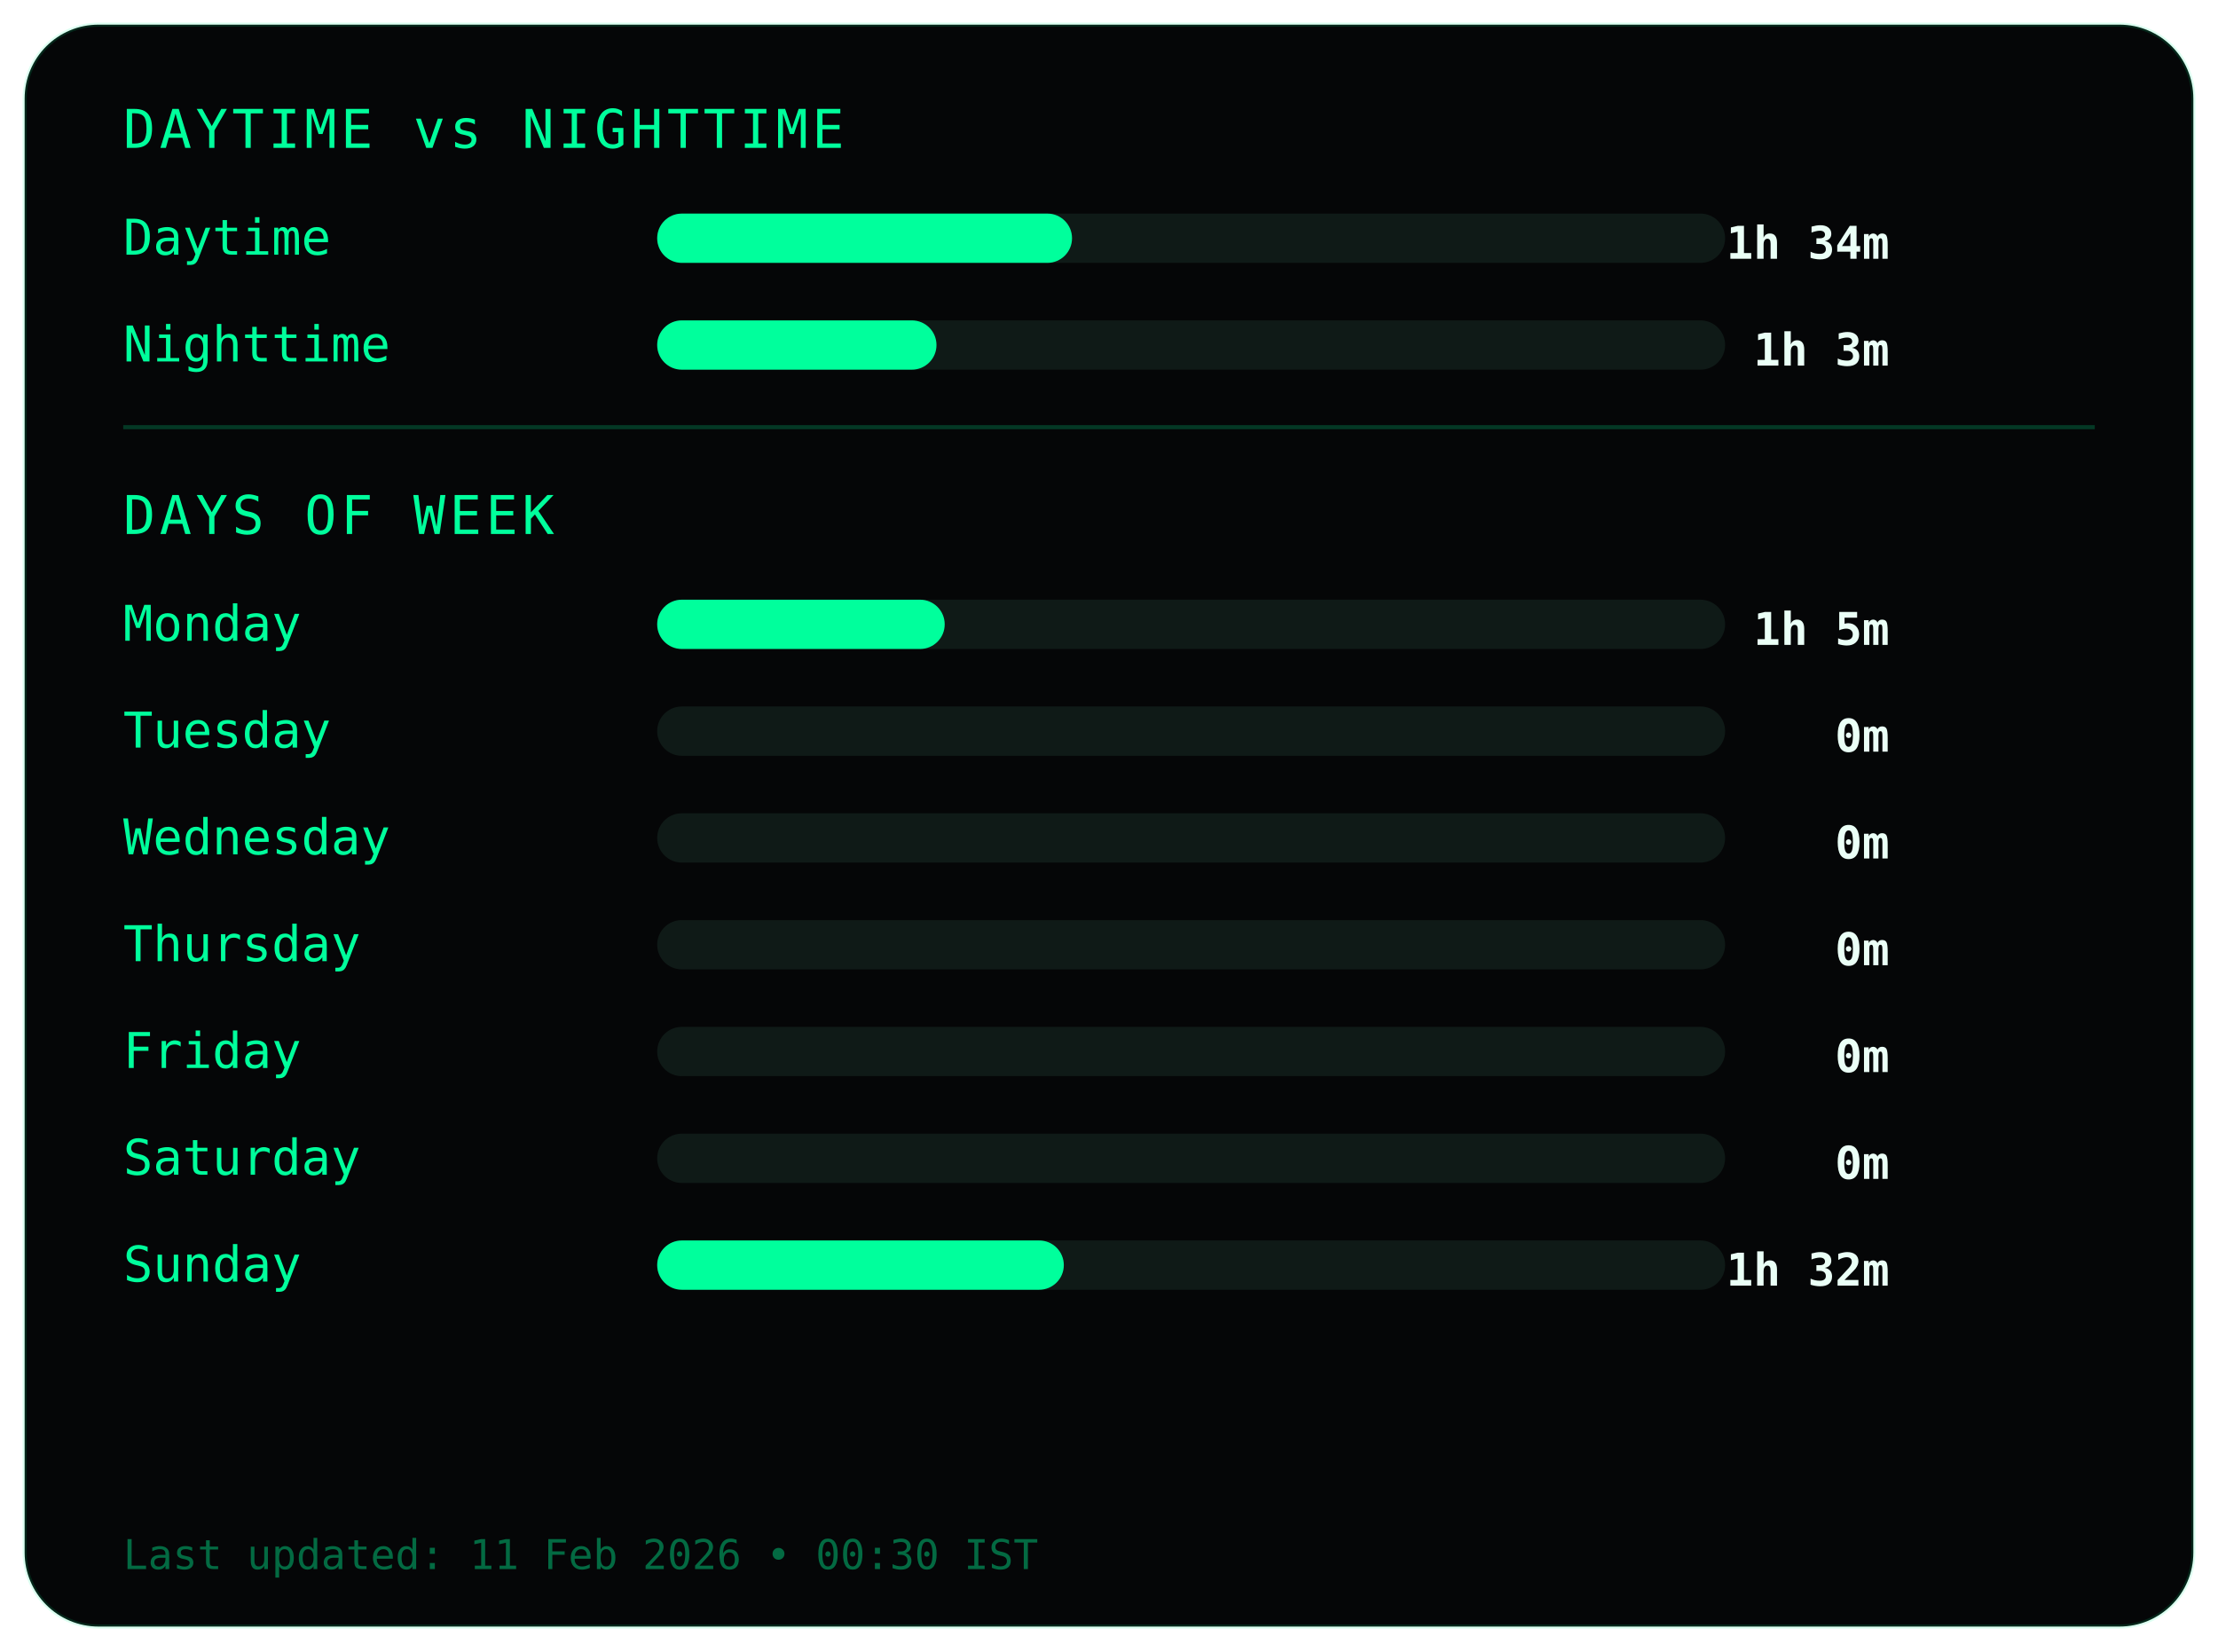
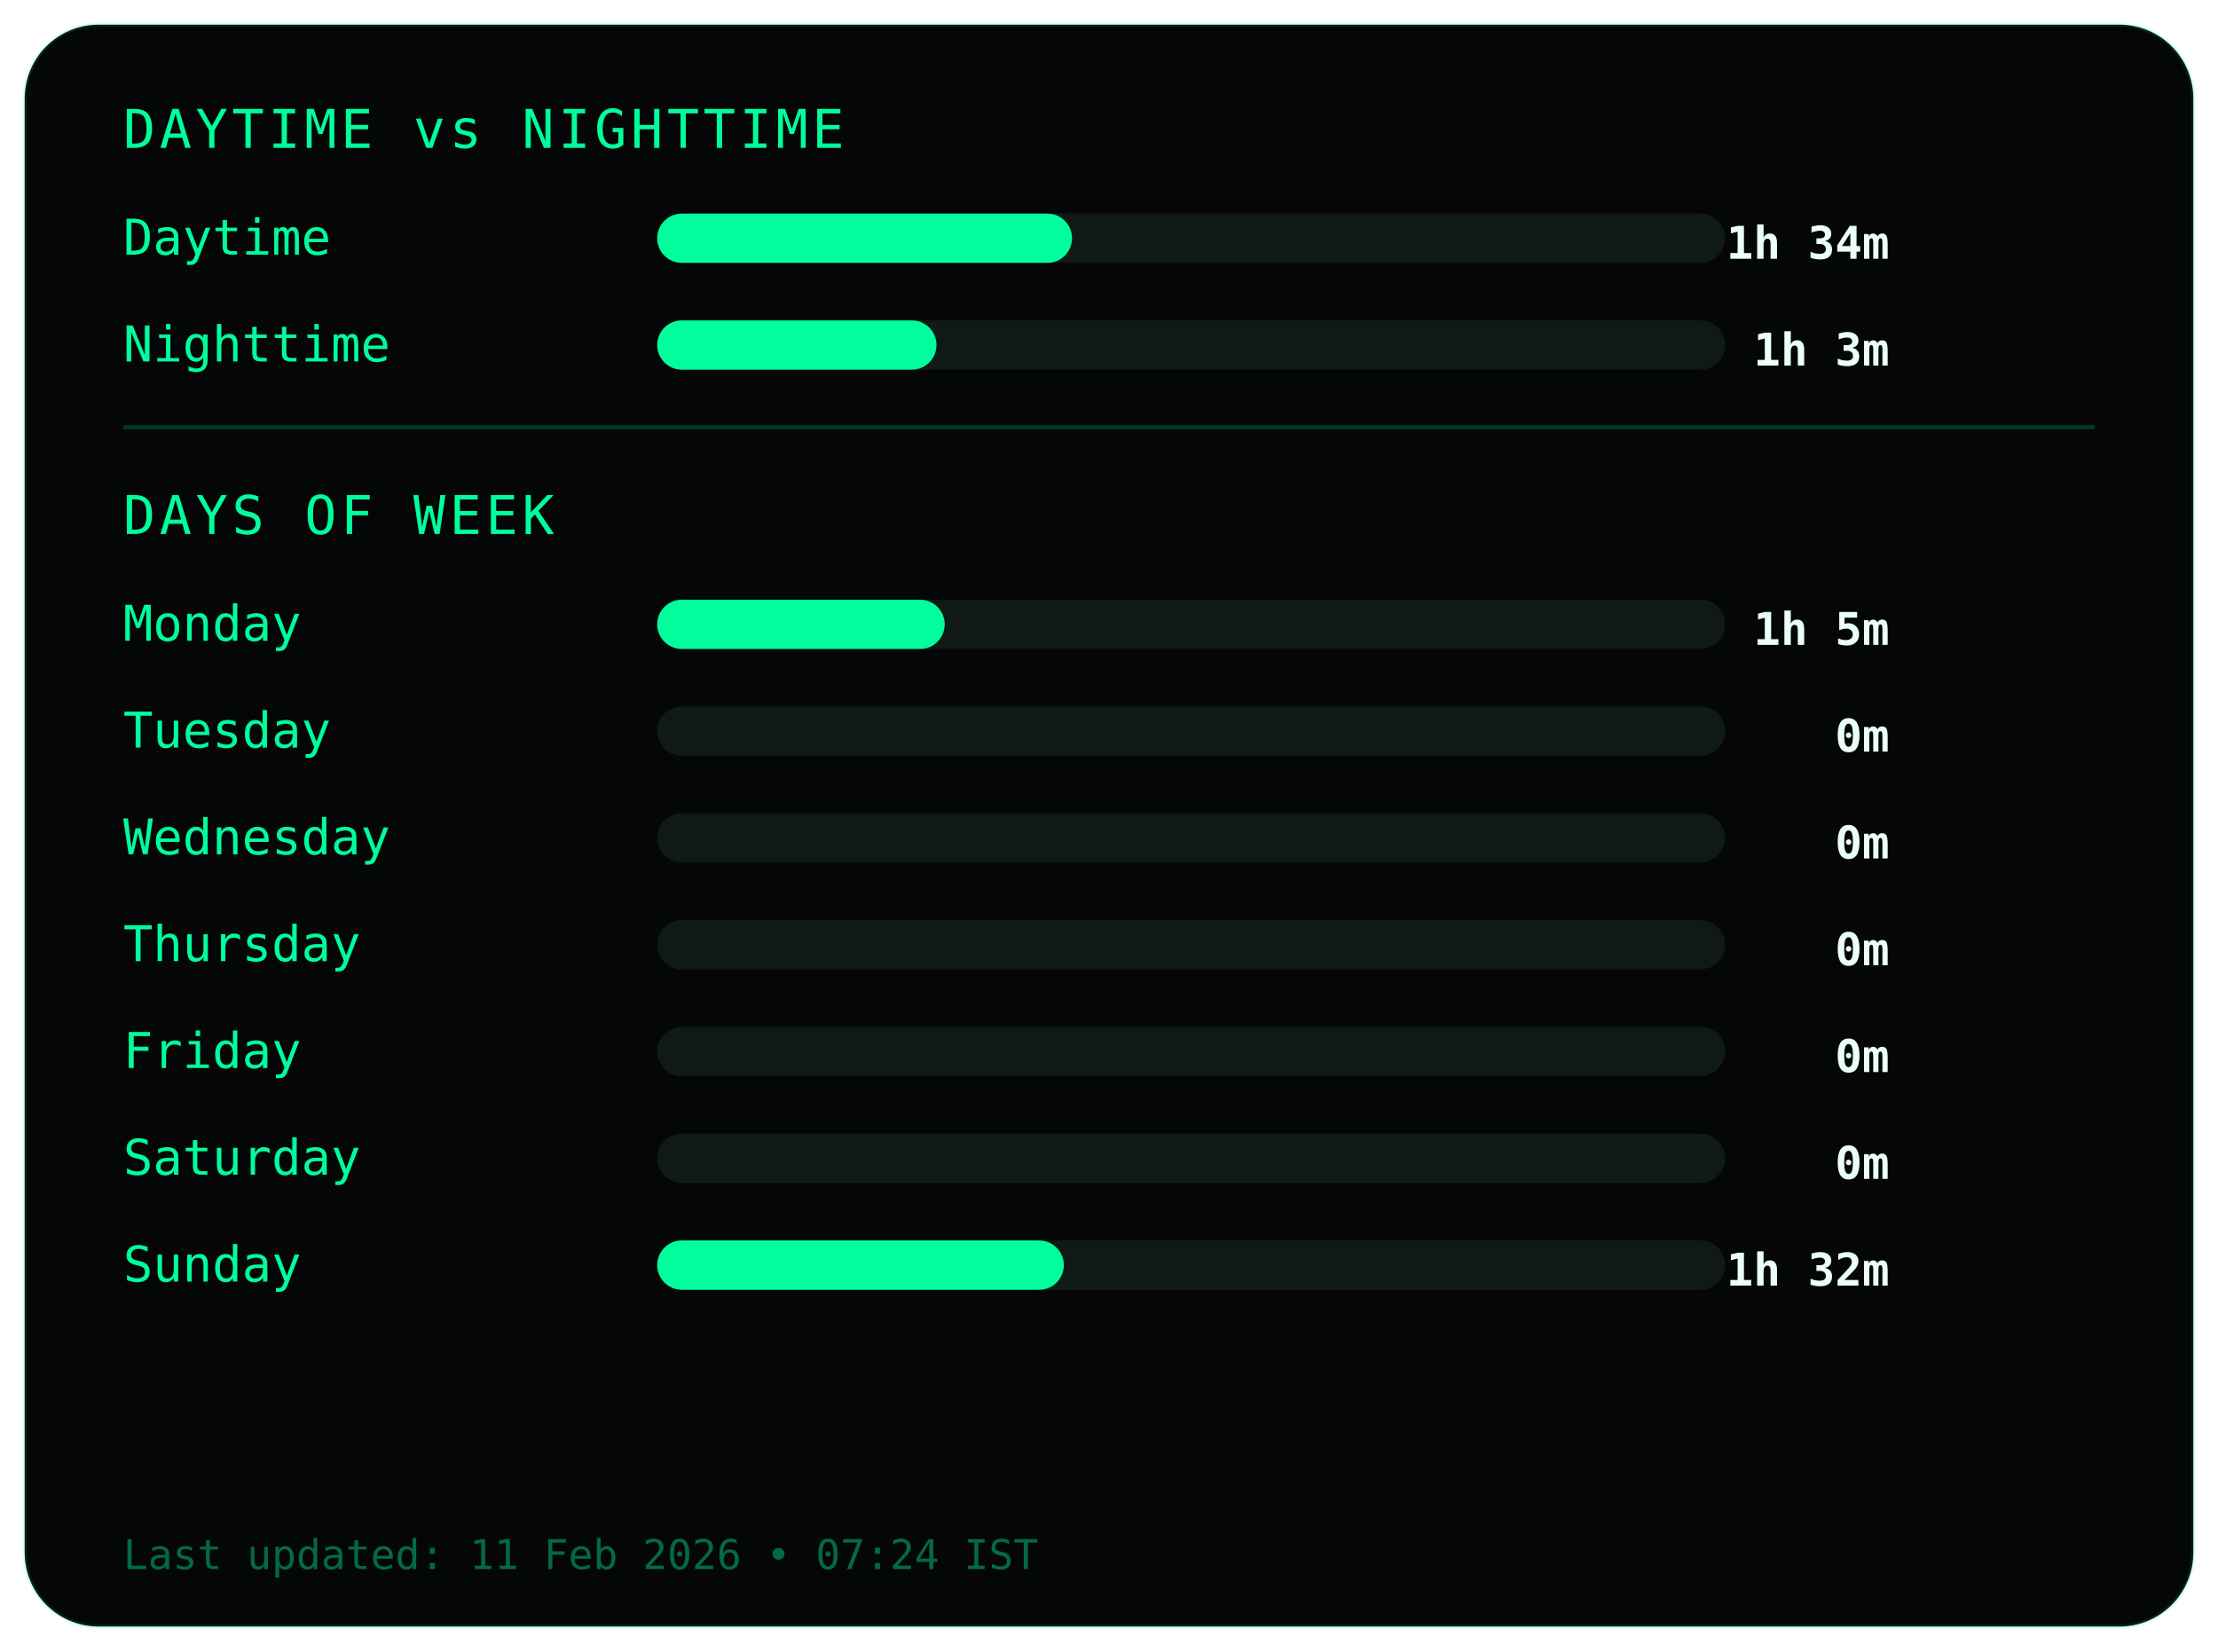
<svg xmlns="http://www.w3.org/2000/svg" width="540" height="402">
  <style>
.frame {
  fill:#050607;
  stroke:#00ff9c22;
  stroke-width:1;
}
.title {
  fill:#00ff9c;
  font-family:monospace;
  font-size:13px;
  letter-spacing:1px;
}
.label {
  fill:#00ff9c;
  font-family:monospace;
  font-size:12px;
}
.value {
  fill:#eafff6;
  font-family:monospace;
  font-size:11px;
  font-weight:bold;
  text-anchor:end;
}
.bar-bg { fill:#0f1a17; }
.bar { fill:#00ff9c; }
.divider { stroke:#00ff9c33; }
.footer {
  fill:#00ff9c66;
  font-family:monospace;
  font-size:10px;
}
</style>
  <rect class="frame" x="6" y="6" rx="18" width="528" height="390" />
  <text class="title" x="30" y="36">DAYTIME vs NIGHTTIME</text>
  <text class="label" x="30" y="62">Daytime</text>
  <rect class="bar-bg" x="160" y="52" width="260" height="12" rx="6" />
  <rect class="bar" x="160" y="52" width="101" height="12" rx="6" />
  <text class="value" x="460" y="63">1h 34m</text>
  <text class="label" x="30" y="88">Nighttime</text>
  <rect class="bar-bg" x="160" y="78" width="260" height="12" rx="6" />
  <rect class="bar" x="160" y="78" width="68" height="12" rx="6" />
  <text class="value" x="460" y="89">1h 3m</text>
  <line class="divider" x1="30" y1="104" x2="510" y2="104" />
  <text class="title" x="30" y="130">DAYS OF WEEK</text>
  <text class="label" x="30" y="156">Monday</text>
  <rect class="bar-bg" x="160" y="146" width="260" height="12" rx="6" />
  <rect class="bar" x="160" y="146" width="70" height="12" rx="6" />
  <text class="value" x="460" y="157">1h 5m</text>
  <text class="label" x="30" y="182">Tuesday</text>
  <rect class="bar-bg" x="160" y="172" width="260" height="12" rx="6" />
  <rect class="bar" x="160" y="172" width="0" height="12" rx="6" />
  <text class="value" x="460" y="183">0m</text>
  <text class="label" x="30" y="208">Wednesday</text>
  <rect class="bar-bg" x="160" y="198" width="260" height="12" rx="6" />
  <rect class="bar" x="160" y="198" width="0" height="12" rx="6" />
  <text class="value" x="460" y="209">0m</text>
  <text class="label" x="30" y="234">Thursday</text>
  <rect class="bar-bg" x="160" y="224" width="260" height="12" rx="6" />
  <rect class="bar" x="160" y="224" width="0" height="12" rx="6" />
  <text class="value" x="460" y="235">0m</text>
  <text class="label" x="30" y="260">Friday</text>
  <rect class="bar-bg" x="160" y="250" width="260" height="12" rx="6" />
  <rect class="bar" x="160" y="250" width="0" height="12" rx="6" />
  <text class="value" x="460" y="261">0m</text>
  <text class="label" x="30" y="286">Saturday</text>
  <rect class="bar-bg" x="160" y="276" width="260" height="12" rx="6" />
  <rect class="bar" x="160" y="276" width="0" height="12" rx="6" />
  <text class="value" x="460" y="287">0m</text>
  <text class="label" x="30" y="312">Sunday</text>
  <rect class="bar-bg" x="160" y="302" width="260" height="12" rx="6" />
  <rect class="bar" x="160" y="302" width="99" height="12" rx="6" />
  <text class="value" x="460" y="313">1h 32m</text>
  <text class="footer" x="30" y="382">
- Last updated: 11 Feb 2026 • 00:30 IST
+ Last updated: 11 Feb 2026 • 07:24 IST
</text>
</svg>
